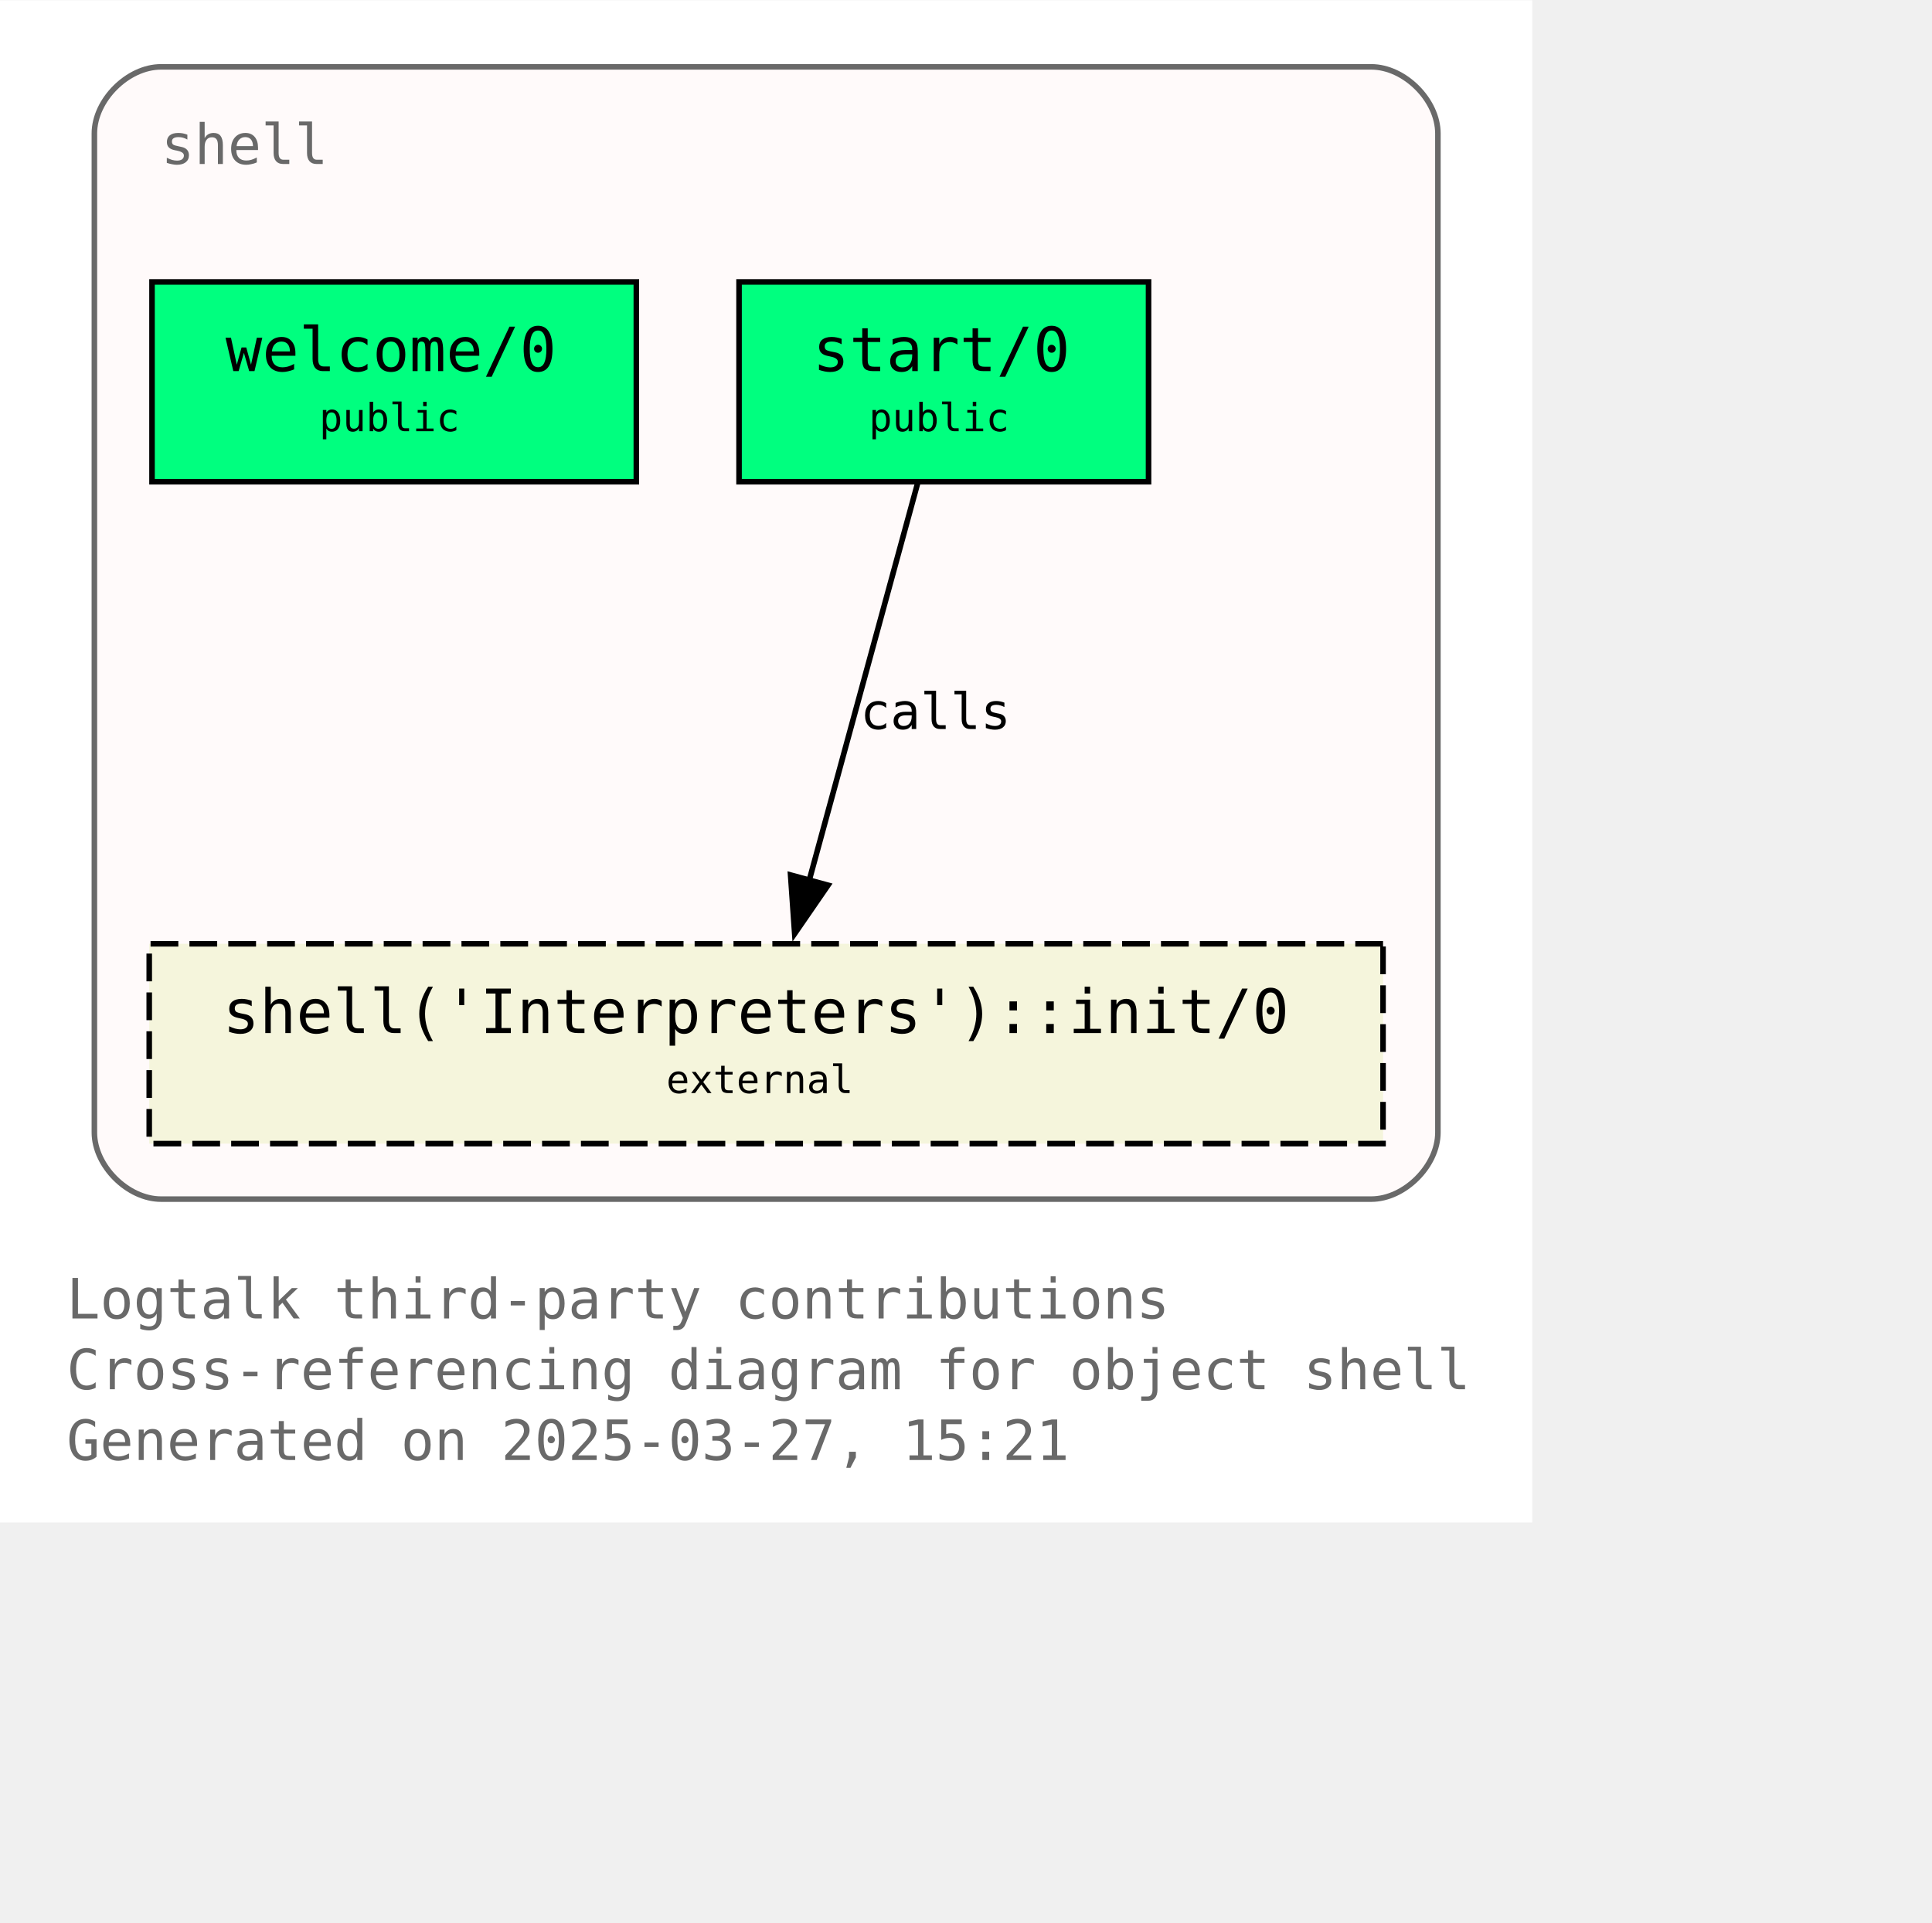
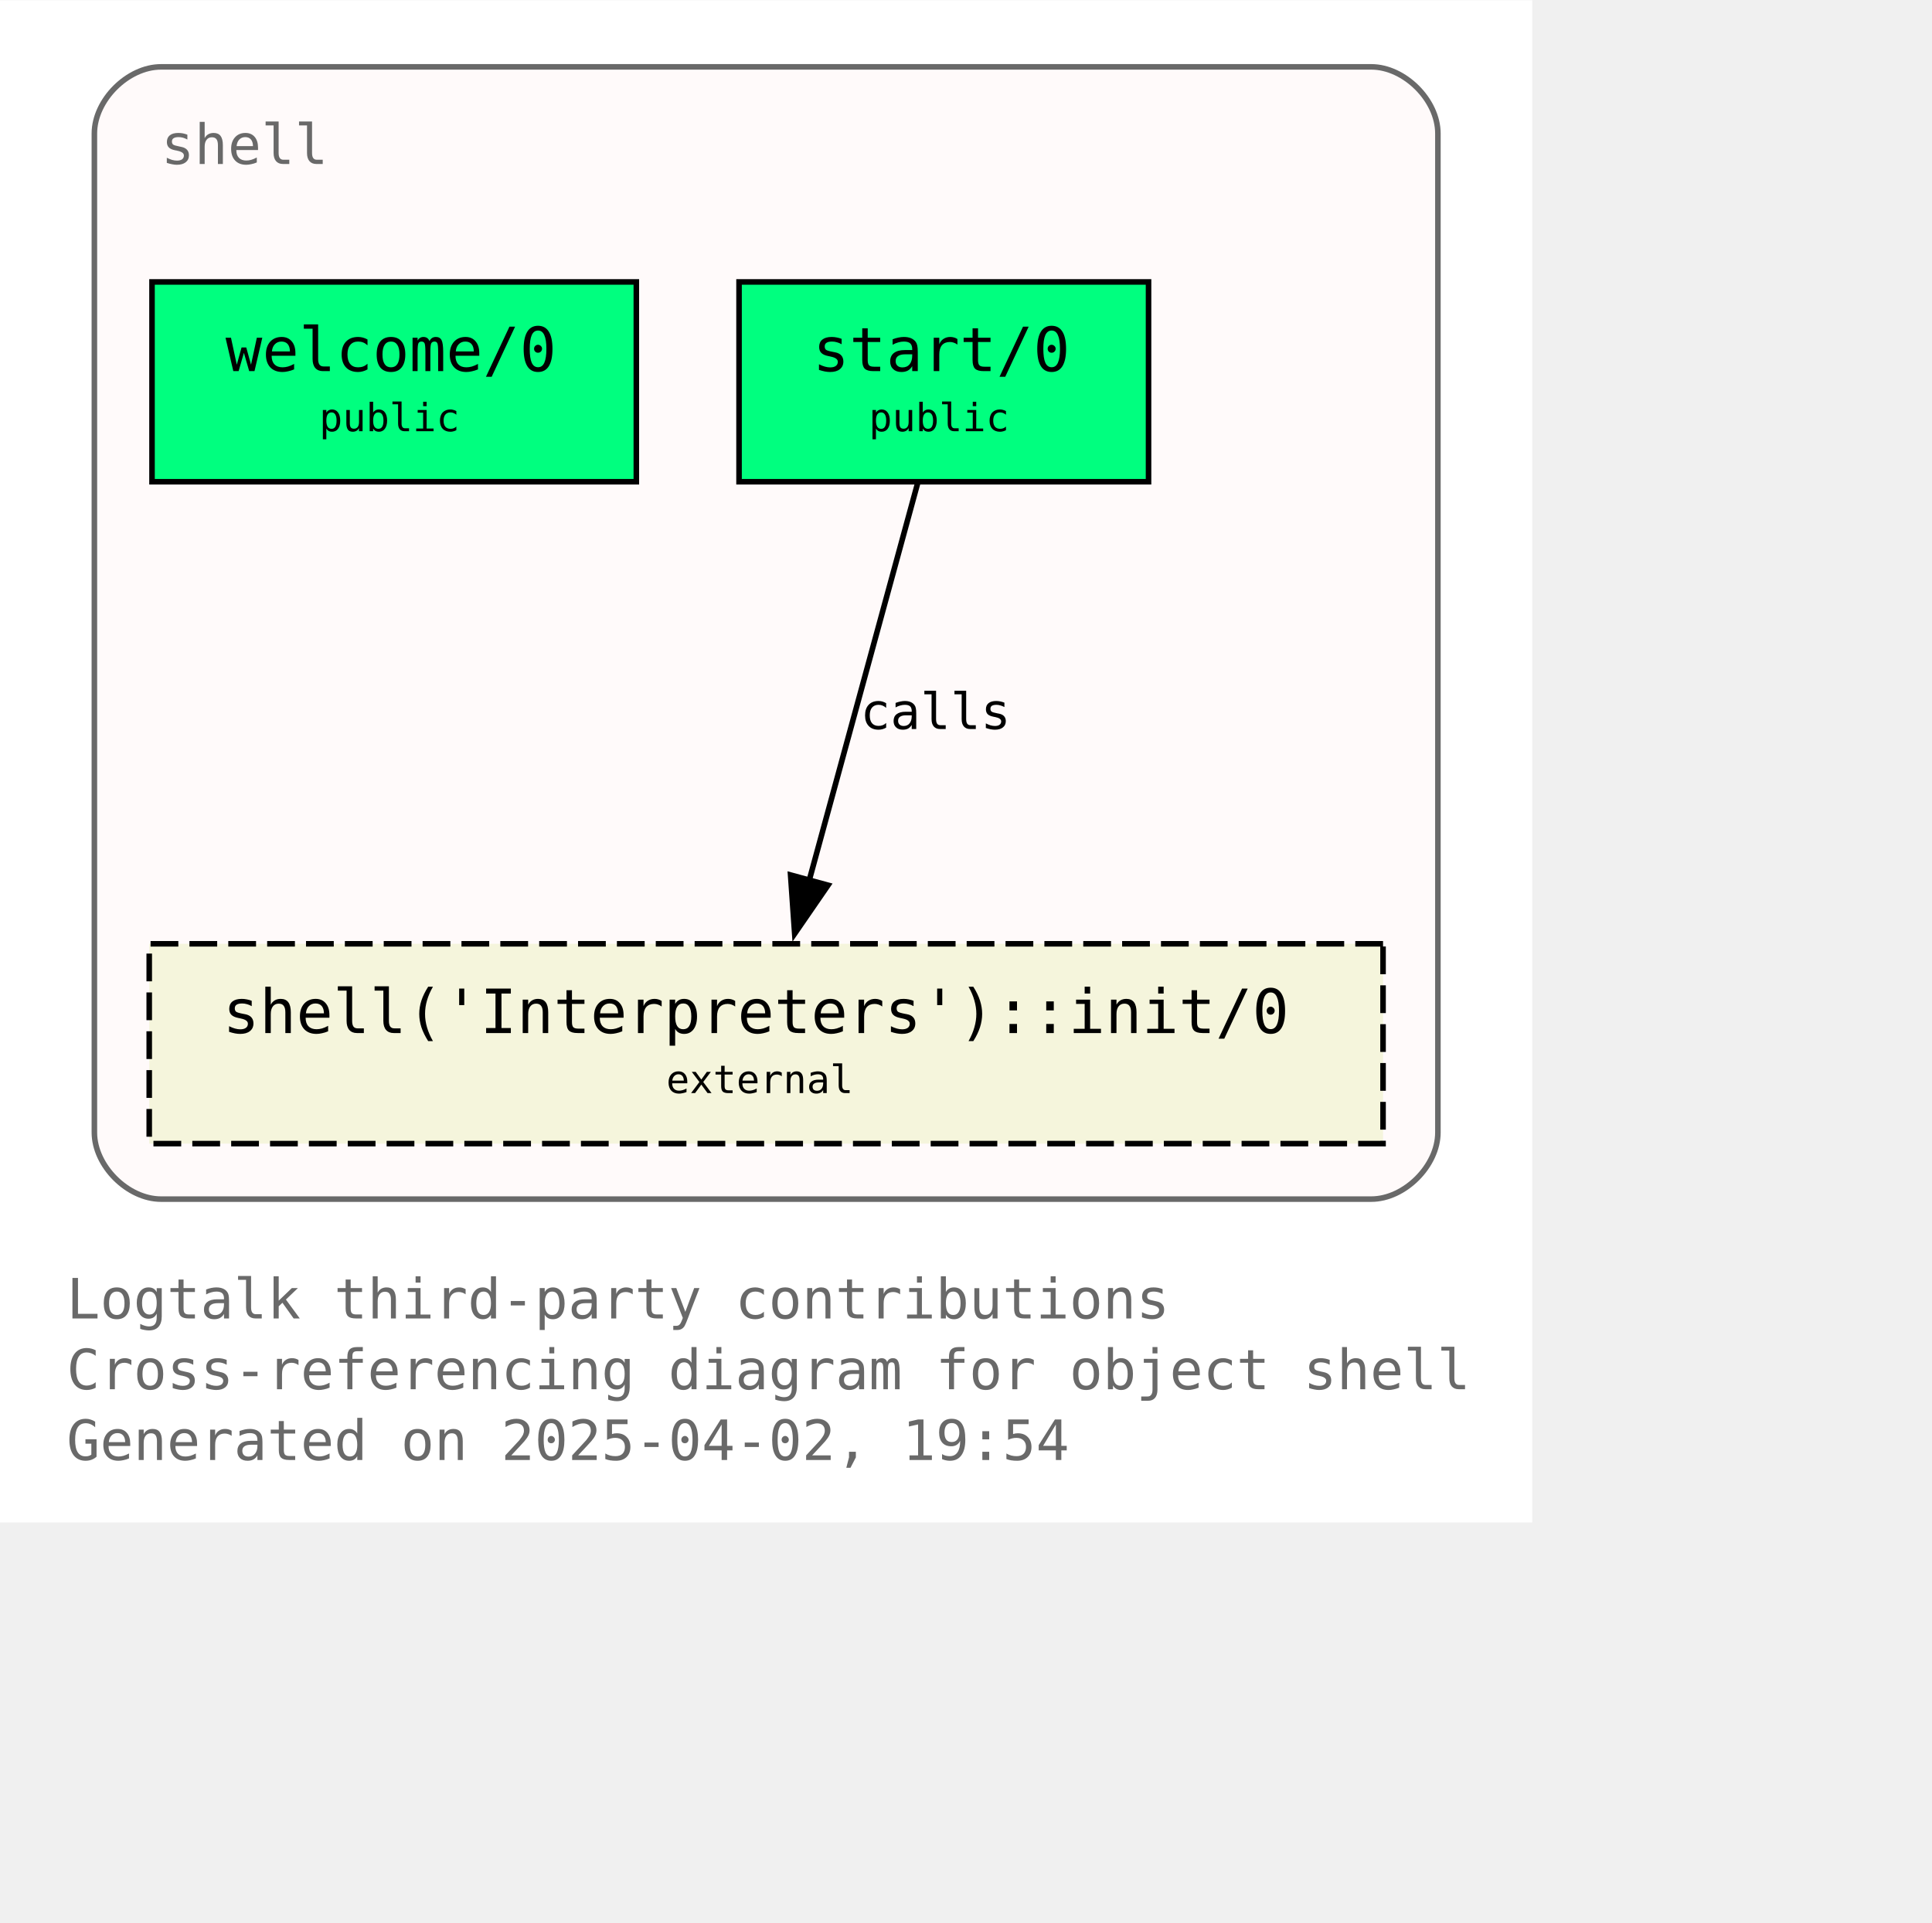
<svg xmlns="http://www.w3.org/2000/svg" xmlns:xlink="http://www.w3.org/1999/xlink" width="420pt" height="418pt" viewBox="72.00 72.00 348.00 346.25">
  <g id="graph0" class="graph" transform="scale(1 1) rotate(0) translate(76 342.25)">
    <polygon fill="white" stroke="none" points="-4,4 -4,-270.25 272,-270.25 272,4 -4,4" />
    <text text-anchor="start" x="8" y="-32.75" font-family="Monospace" font-size="10.00" fill="dimgray">Logtalk third-party contributions</text>
    <text text-anchor="start" x="8" y="-20" font-family="Monospace" font-size="10.00" fill="dimgray">Cross-referencing diagram for object shell</text>
-     <text text-anchor="start" x="8" y="-7.25" font-family="Monospace" font-size="10.00" fill="dimgray">Generated on 2025-03-27, 15:21</text>
+     <text text-anchor="start" x="8" y="-7.25" font-family="Monospace" font-size="10.00" fill="dimgray">Generated on 2025-04-02, 19:54</text>
    <g id="clust1" class="cluster">
      <g id="a_clust1">
        <a xlink:title="shell">
          <path fill="snow" stroke="dimgray" d="M25,-54.25C25,-54.25 243,-54.25 243,-54.25 249,-54.25 255,-60.25 255,-66.25 255,-66.25 255,-246.25 255,-246.25 255,-252.25 249,-258.25 243,-258.25 243,-258.25 25,-258.25 25,-258.25 19,-258.25 13,-252.25 13,-246.25 13,-246.25 13,-66.25 13,-66.25 13,-60.25 19,-54.25 25,-54.25" />
          <g id="a_clust1_0">
-             <a xlink:href="https://github.com/LogtalkDotOrg/logtalk3/tree/70a4926e173c28dc8a987d698c2be7629afc39eb/contributions/verdi_neruda/shell.lgt" xlink:title="https://github.com/LogtalkDotOrg/logtalk3/tree/70a4926e173c28dc8a987d698c2be7629afc39eb/contributions/verdi_neruda/shell.lgt">
+             <a xlink:href="https://github.com/LogtalkDotOrg/logtalk3/tree/26f1f1748384c6cbf0a819a255f8da1365bb0480/contributions/verdi_neruda/shell.lgt" xlink:title="https://github.com/LogtalkDotOrg/logtalk3/tree/26f1f1748384c6cbf0a819a255f8da1365bb0480/contributions/verdi_neruda/shell.lgt">
              <text text-anchor="start" x="25" y="-240.75" font-family="Monospace" font-size="10.00" fill="dimgray">shell</text>
            </a>
          </g>
        </a>
      </g>
    </g>
    <g id="node1" class="node">
      <g id="a_node1">
-         <a xlink:href="https://github.com/LogtalkDotOrg/logtalk3/tree/70a4926e173c28dc8a987d698c2be7629afc39eb/contributions/verdi_neruda/shell.lgt#L346" xlink:title="https://github.com/LogtalkDotOrg/logtalk3/tree/70a4926e173c28dc8a987d698c2be7629afc39eb/contributions/verdi_neruda/shell.lgt#L346">
+         <a xlink:href="https://github.com/LogtalkDotOrg/logtalk3/tree/26f1f1748384c6cbf0a819a255f8da1365bb0480/contributions/verdi_neruda/shell.lgt#L346" xlink:title="https://github.com/LogtalkDotOrg/logtalk3/tree/26f1f1748384c6cbf0a819a255f8da1365bb0480/contributions/verdi_neruda/shell.lgt#L346">
          <polygon fill="springgreen" stroke="black" points="110.62,-219.5 23.38,-219.5 23.38,-183.5 110.62,-183.5 110.62,-219.5" />
          <text text-anchor="start" x="31.38" y="-204.2" font-family="Monospace" font-size="9.00"> </text>
          <text text-anchor="start" x="36.62" y="-203.43" font-family="Monospace" font-size="11.00">welcome/0</text>
          <text text-anchor="start" x="97.38" y="-204.2" font-family="Monospace" font-size="9.00"> </text>
          <text text-anchor="start" x="31.38" y="-191.82" font-family="Monospace" font-size="9.00"> </text>
          <text text-anchor="start" x="53.5" y="-192.6" font-family="Monospace" font-size="7.00">public</text>
          <text text-anchor="start" x="97.38" y="-191.82" font-family="Monospace" font-size="9.00"> </text>
        </a>
      </g>
    </g>
    <g id="node2" class="node">
      <g id="a_node2">
-         <a xlink:href="https://github.com/LogtalkDotOrg/logtalk3/tree/70a4926e173c28dc8a987d698c2be7629afc39eb/contributions/verdi_neruda/shell.lgt#L358" xlink:title="https://github.com/LogtalkDotOrg/logtalk3/tree/70a4926e173c28dc8a987d698c2be7629afc39eb/contributions/verdi_neruda/shell.lgt#L358">
+         <a xlink:href="https://github.com/LogtalkDotOrg/logtalk3/tree/26f1f1748384c6cbf0a819a255f8da1365bb0480/contributions/verdi_neruda/shell.lgt#L358" xlink:title="https://github.com/LogtalkDotOrg/logtalk3/tree/26f1f1748384c6cbf0a819a255f8da1365bb0480/contributions/verdi_neruda/shell.lgt#L358">
          <polygon fill="springgreen" stroke="black" points="202.88,-219.5 129.12,-219.5 129.12,-183.5 202.88,-183.5 202.88,-219.5" />
          <text text-anchor="start" x="137.12" y="-204.2" font-family="Monospace" font-size="9.00"> </text>
          <text text-anchor="start" x="142.38" y="-203.43" font-family="Monospace" font-size="11.00">start/0</text>
          <text text-anchor="start" x="189.62" y="-204.2" font-family="Monospace" font-size="9.00"> </text>
          <text text-anchor="start" x="137.12" y="-191.82" font-family="Monospace" font-size="9.00"> </text>
          <text text-anchor="start" x="152.5" y="-192.6" font-family="Monospace" font-size="7.00">public</text>
          <text text-anchor="start" x="189.62" y="-191.82" font-family="Monospace" font-size="9.00"> </text>
        </a>
      </g>
    </g>
    <g id="node3" class="node">
      <g id="a_node3">
        <a xlink:href="https://logtalk.org/library/shell_1.html#init-0" xlink:title="https://logtalk.org/library/shell_1.html#init-0">
          <polygon fill="beige" stroke="black" stroke-dasharray="5,2" points="245.12,-100.25 22.88,-100.25 22.88,-64.25 245.12,-64.25 245.12,-100.25" />
          <text text-anchor="start" x="30.88" y="-84.95" font-family="Monospace" font-size="9.00"> </text>
          <text text-anchor="start" x="36.12" y="-84.17" font-family="Monospace" font-size="11.00">shell('Interpreters')::init/0</text>
          <text text-anchor="start" x="231.88" y="-84.95" font-family="Monospace" font-size="9.00"> </text>
          <text text-anchor="start" x="30.88" y="-72.58" font-family="Monospace" font-size="9.00"> </text>
          <text text-anchor="start" x="116" y="-73.35" font-family="Monospace" font-size="7.00">external</text>
          <text text-anchor="start" x="231.88" y="-72.58" font-family="Monospace" font-size="9.00"> </text>
        </a>
      </g>
    </g>
    <g id="edge1" class="edge">
      <g id="a_edge1">
-         <a xlink:href="https://github.com/LogtalkDotOrg/logtalk3/tree/70a4926e173c28dc8a987d698c2be7629afc39eb/contributions/verdi_neruda/shell.lgt#L360" xlink:title="calls">
+         <a xlink:href="https://github.com/LogtalkDotOrg/logtalk3/tree/26f1f1748384c6cbf0a819a255f8da1365bb0480/contributions/verdi_neruda/shell.lgt#L360" xlink:title="calls">
          <path fill="none" stroke="black" d="M161.28,-183.2C156.13,-164.32 147.8,-133.81 141.7,-111.46" />
          <polygon fill="black" stroke="black" points="145.15,-110.81 139.14,-102.08 138.4,-112.65 145.15,-110.81" />
        </a>
      </g>
      <g id="a_edge1-label">
-         <a xlink:href="https://github.com/LogtalkDotOrg/logtalk3/tree/70a4926e173c28dc8a987d698c2be7629afc39eb/contributions/verdi_neruda/shell.lgt#L360" xlink:title="https://github.com/LogtalkDotOrg/logtalk3/tree/70a4926e173c28dc8a987d698c2be7629afc39eb/contributions/verdi_neruda/shell.lgt#L360">
+         <a xlink:href="https://github.com/LogtalkDotOrg/logtalk3/tree/26f1f1748384c6cbf0a819a255f8da1365bb0480/contributions/verdi_neruda/shell.lgt#L360" xlink:title="https://github.com/LogtalkDotOrg/logtalk3/tree/26f1f1748384c6cbf0a819a255f8da1365bb0480/contributions/verdi_neruda/shell.lgt#L360">
          <text text-anchor="start" x="150.96" y="-138.95" font-family="Monospace" font-size="9.00">calls</text>
        </a>
      </g>
    </g>
  </g>
</svg>
